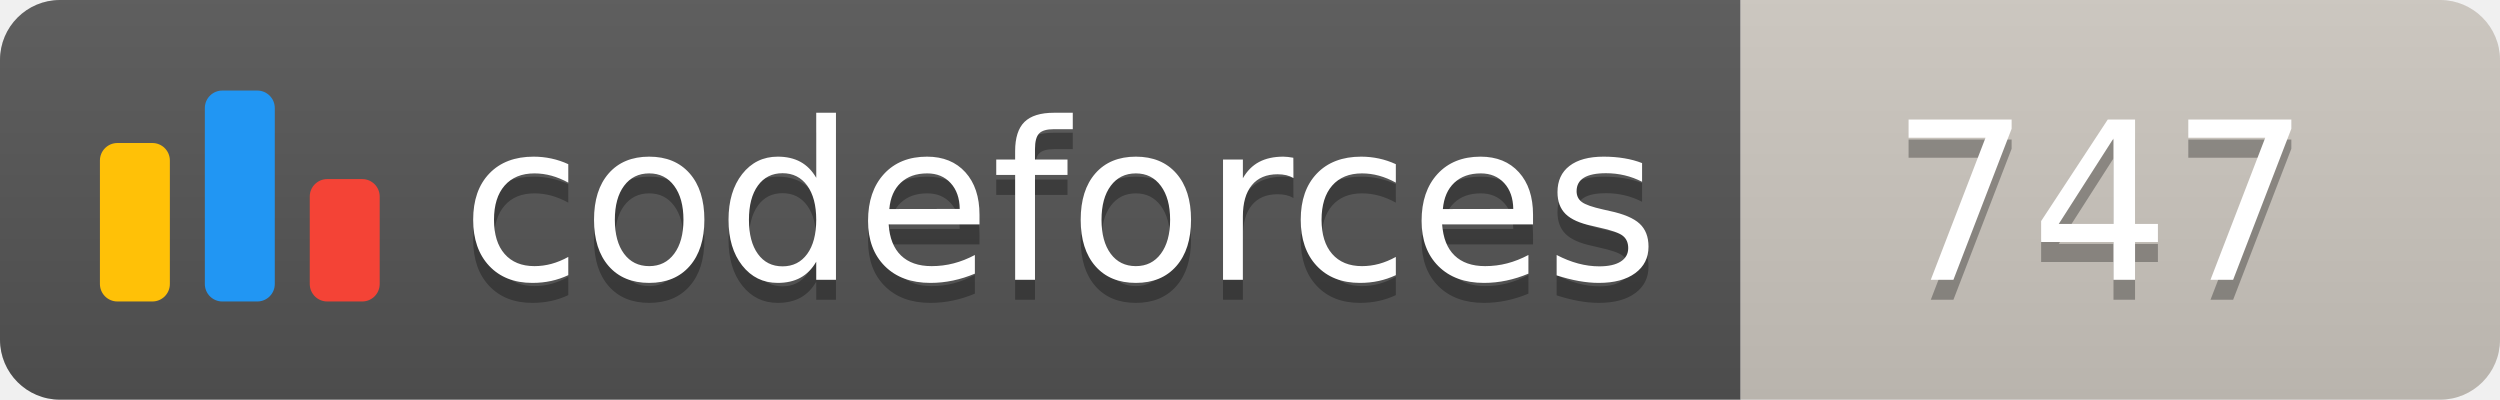
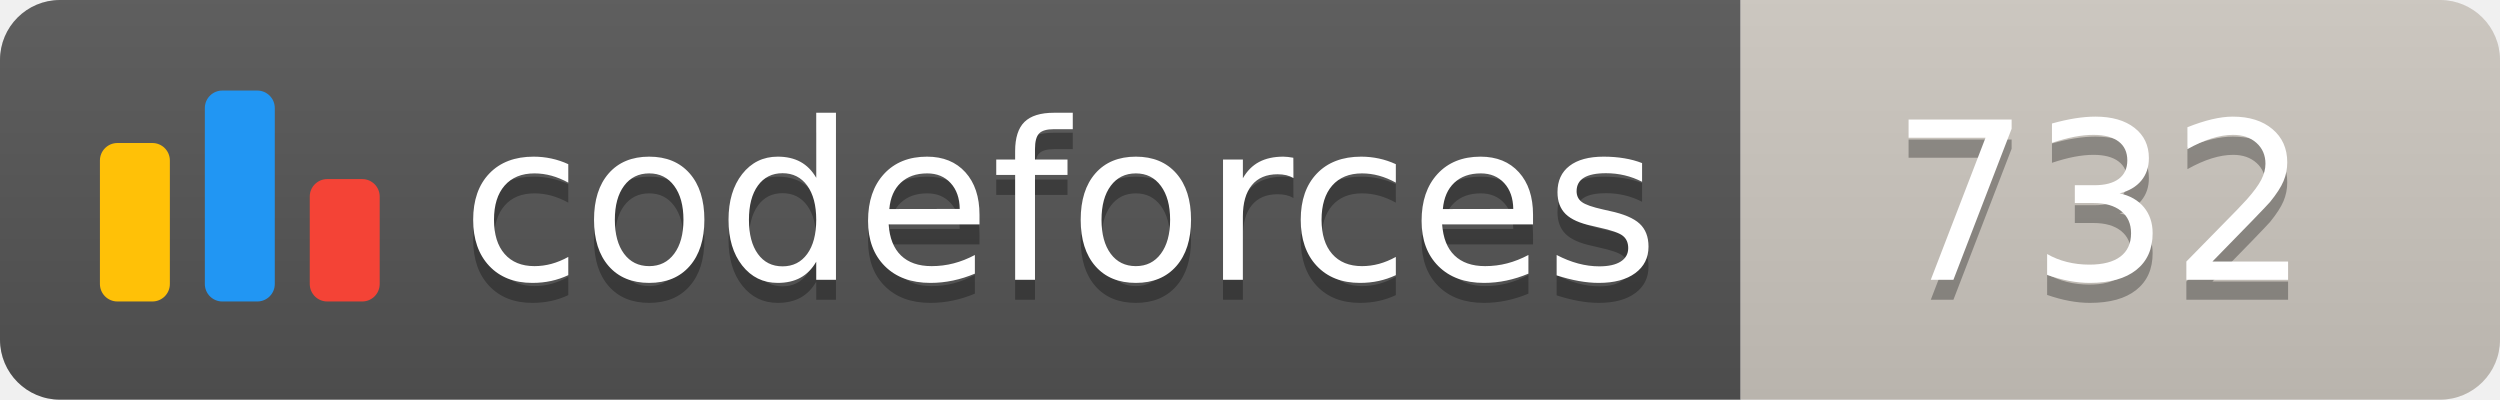
<svg xmlns="http://www.w3.org/2000/svg" width="125.1" height="20">
  <linearGradient id="smooth" x2="0" y2="100%">
    <stop offset="0" stop-color="#bbb" stop-opacity=".1" />
    <stop offset="1" stop-opacity=".1" />
  </linearGradient>
  <clipPath id="round">
    <rect width="125.1" height="20" rx="3" fill="#fff" />
  </clipPath>
  <g clip-path="url(#round)">
    <rect width="87.1" height="20" fill="#555" />
    <rect x="87.1" width="38.0" height="20" fill="#cec8c1" />
    <rect width="125.1" height="20" fill="url(#smooth)" />
  </g>
  <g fill="#fff" text-anchor="middle" font-family="DejaVu Sans,Verdana,Geneva,sans-serif" font-size="110">
    <svg x="5" y="3" class="logo" width="14" height="14" viewBox="0 0 32 25" fill="none">
      <rect y="6" width="8" height="18.125" rx="2" fill="#FFC107" />
      <rect x="24" y="10.125" width="8" height="14" rx="2" fill="#F44336" />
      <rect x="12" width="8" height="24.125" rx="2" fill="#2196F3" />
    </svg>
    <text x="530.5" y="150" fill="#010101" fill-opacity=".3" transform="scale(0.1)" textLength="601.0" lengthAdjust="spacing">codeforces
        </text>
    <text x="530.5" y="140" transform="scale(0.1)" textLength="601.0" lengthAdjust="spacing">codeforces</text>
-     <text x="1051.0" y="150" fill="#010101" fill-opacity=".3" transform="scale(0.1)" textLength="280.0" lengthAdjust="spacing">747
+     <text x="1051.0" y="150" fill="#010101" fill-opacity=".3" transform="scale(0.1)" textLength="280.0" lengthAdjust="spacing">732
        </text>
-     <text x="1051.0" y="140" transform="scale(0.1)" textLength="280.0" lengthAdjust="spacing">747</text>
+     <text x="1051.0" y="140" transform="scale(0.1)" textLength="280.0" lengthAdjust="spacing">732</text>
  </g>
</svg>
